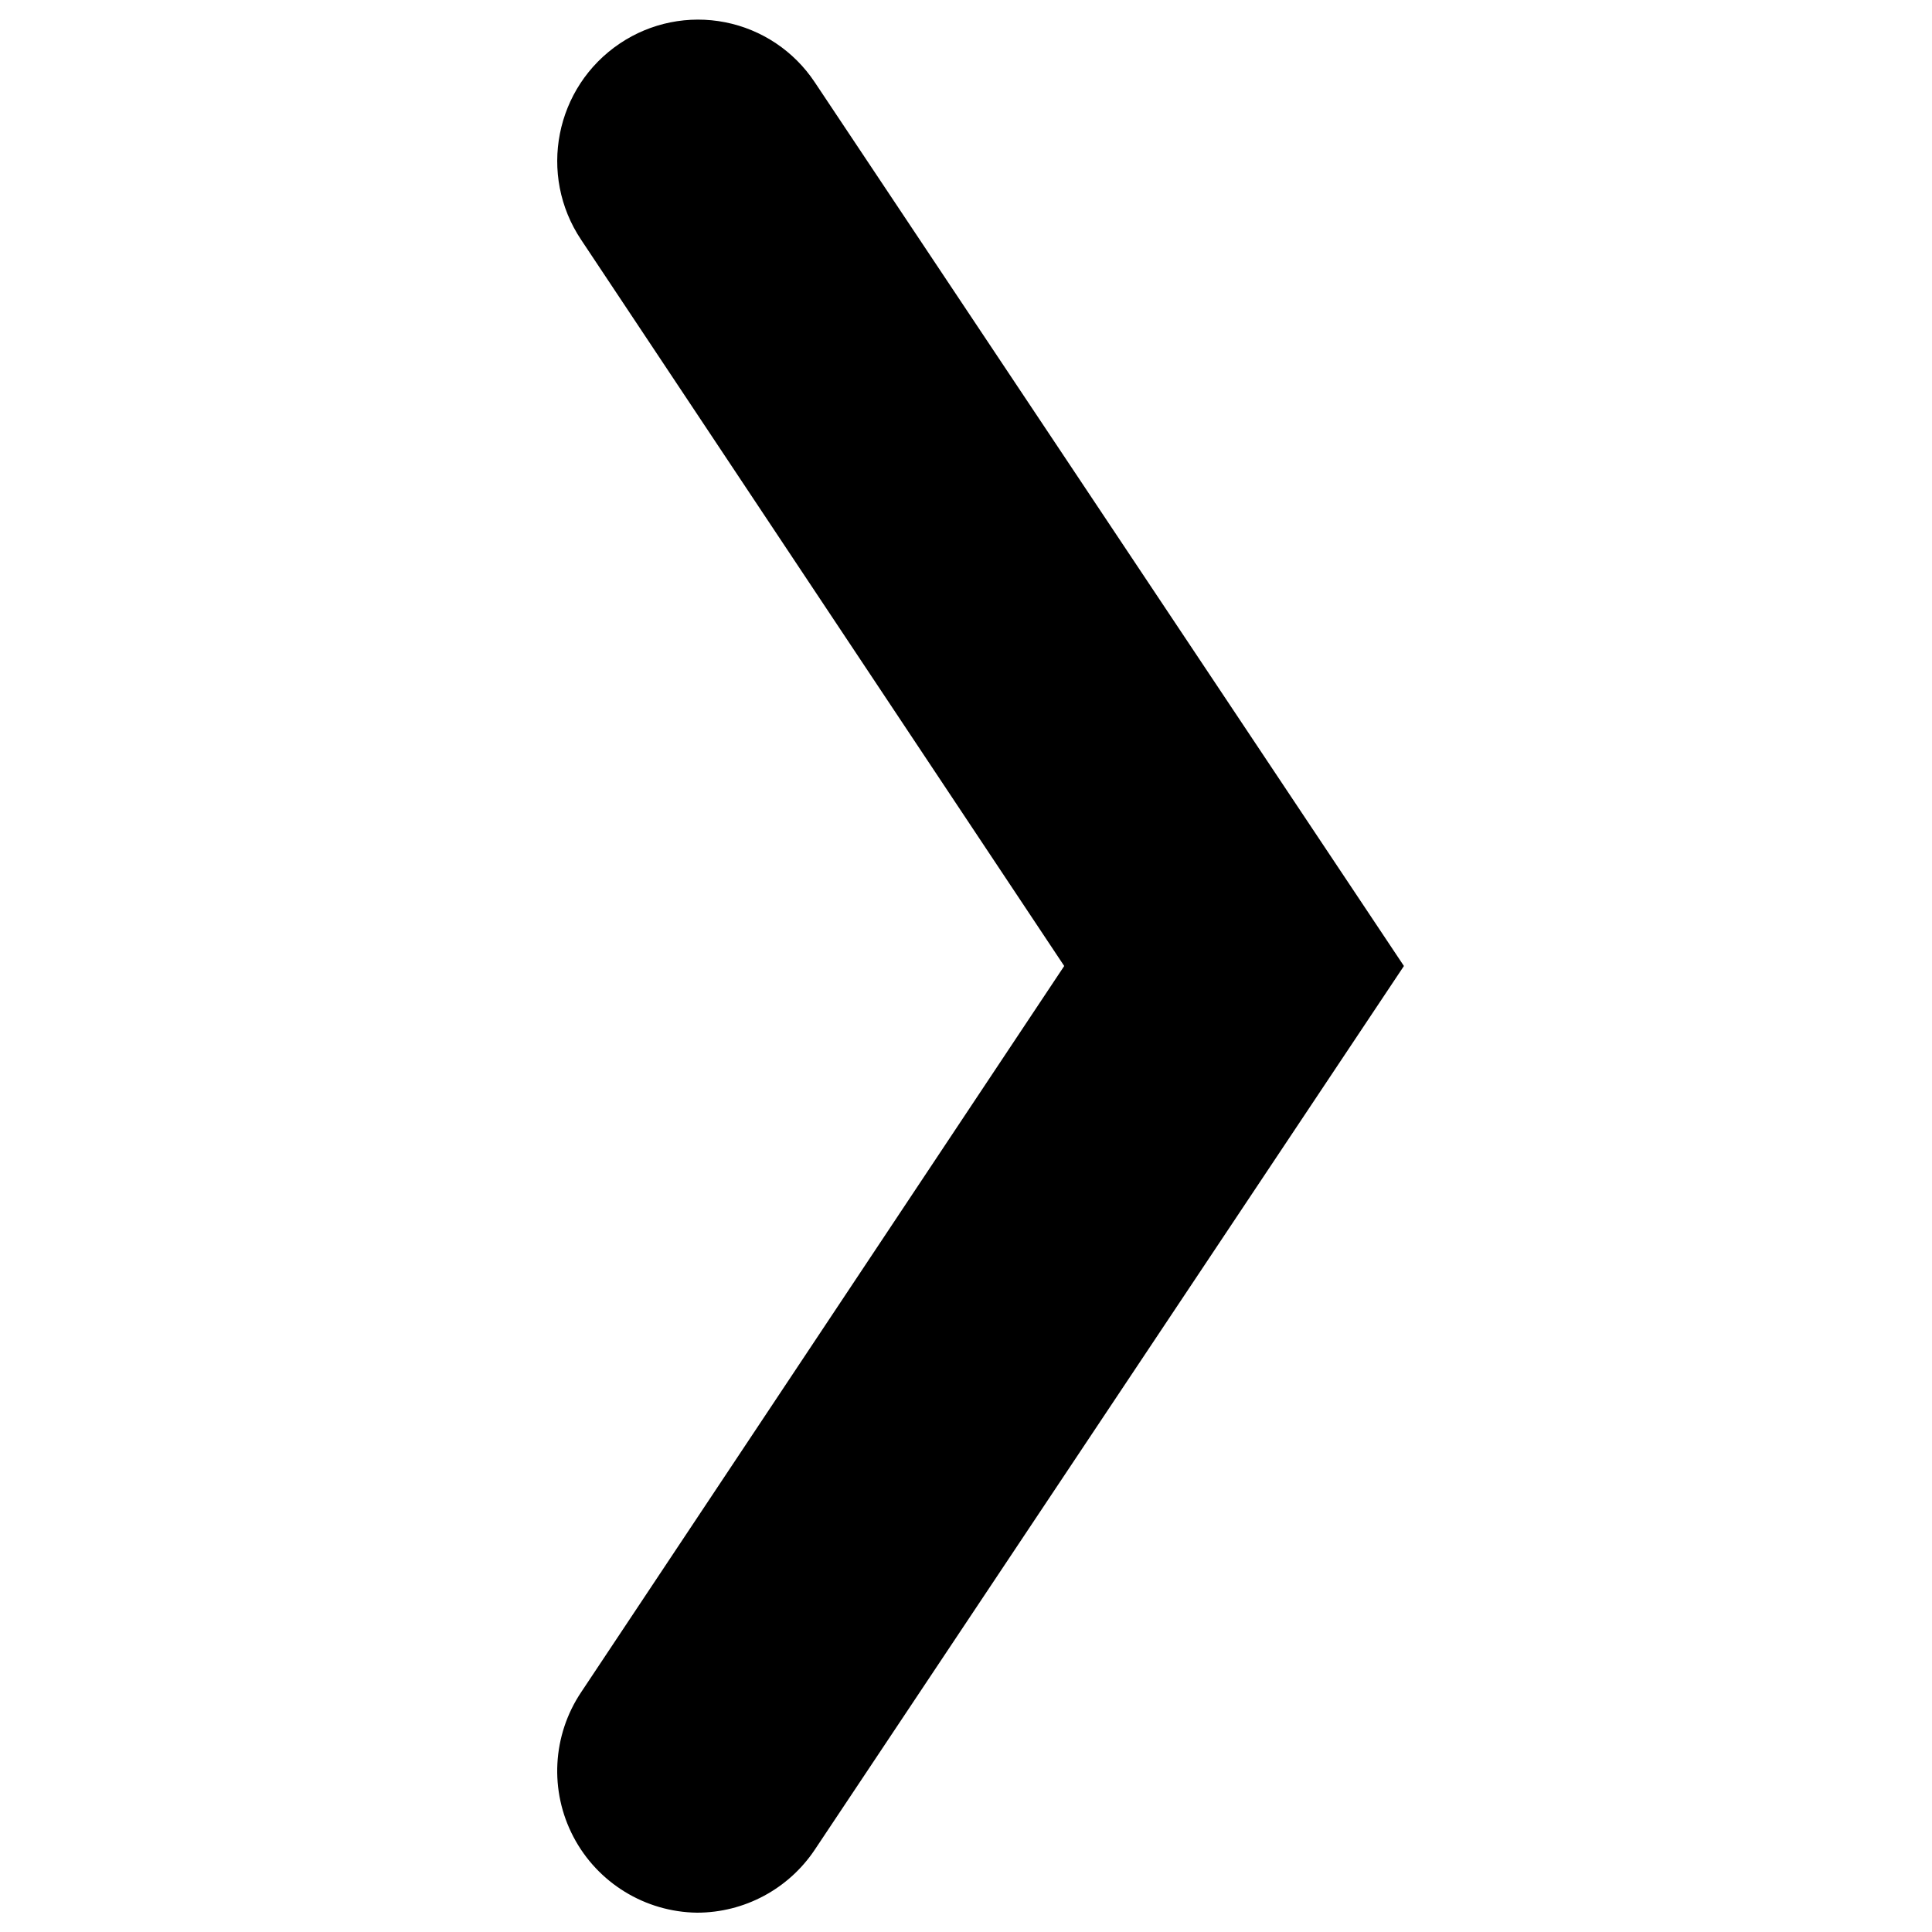
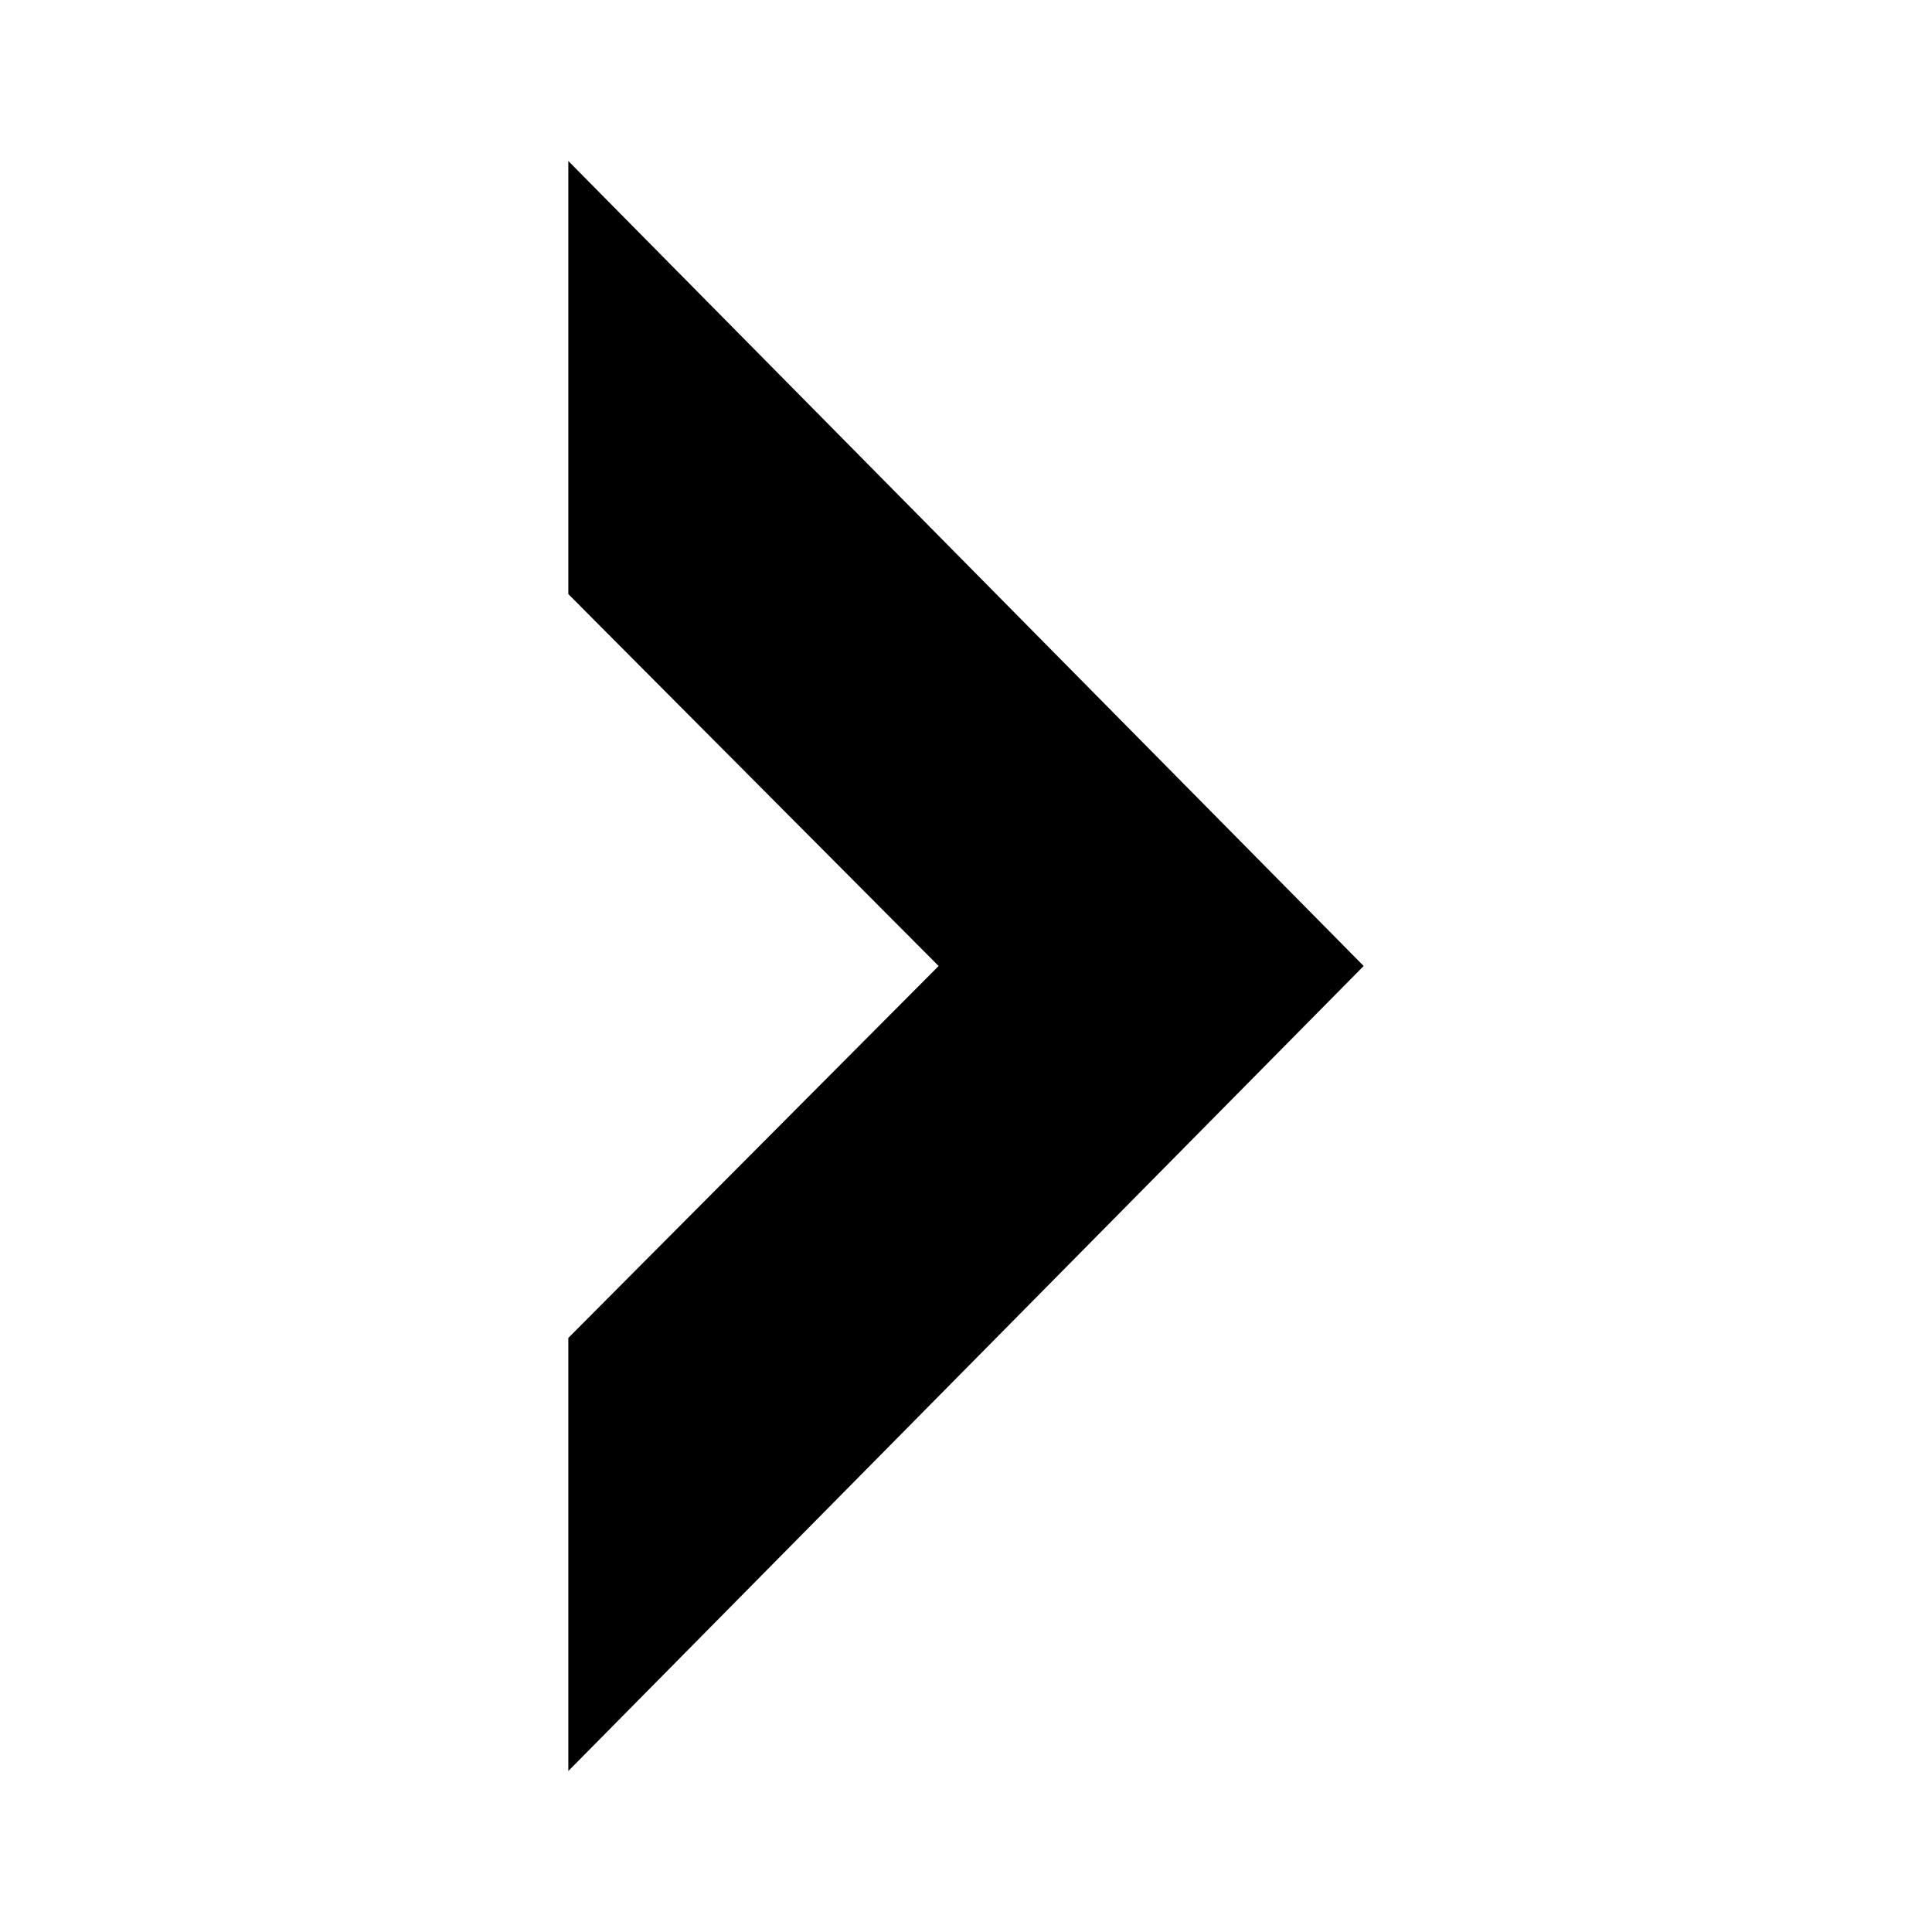
<svg xmlns="http://www.w3.org/2000/svg" viewBox="0 0 12 12">
-   <path d="M4.33,11.88a.88.88,0,0,1-.72-1.37L6.61,6l-3-4.51A.88.88,0,0,1,3.85.27.87.87,0,0,1,5.06.51L8.72,6,5.06,11.49A.88.88,0,0,1,4.33,11.88Z" />
+   <path d="M3.53,1V3.69L5.83,6,3.53,8.31V11L8.47,6Z" />
</svg>
